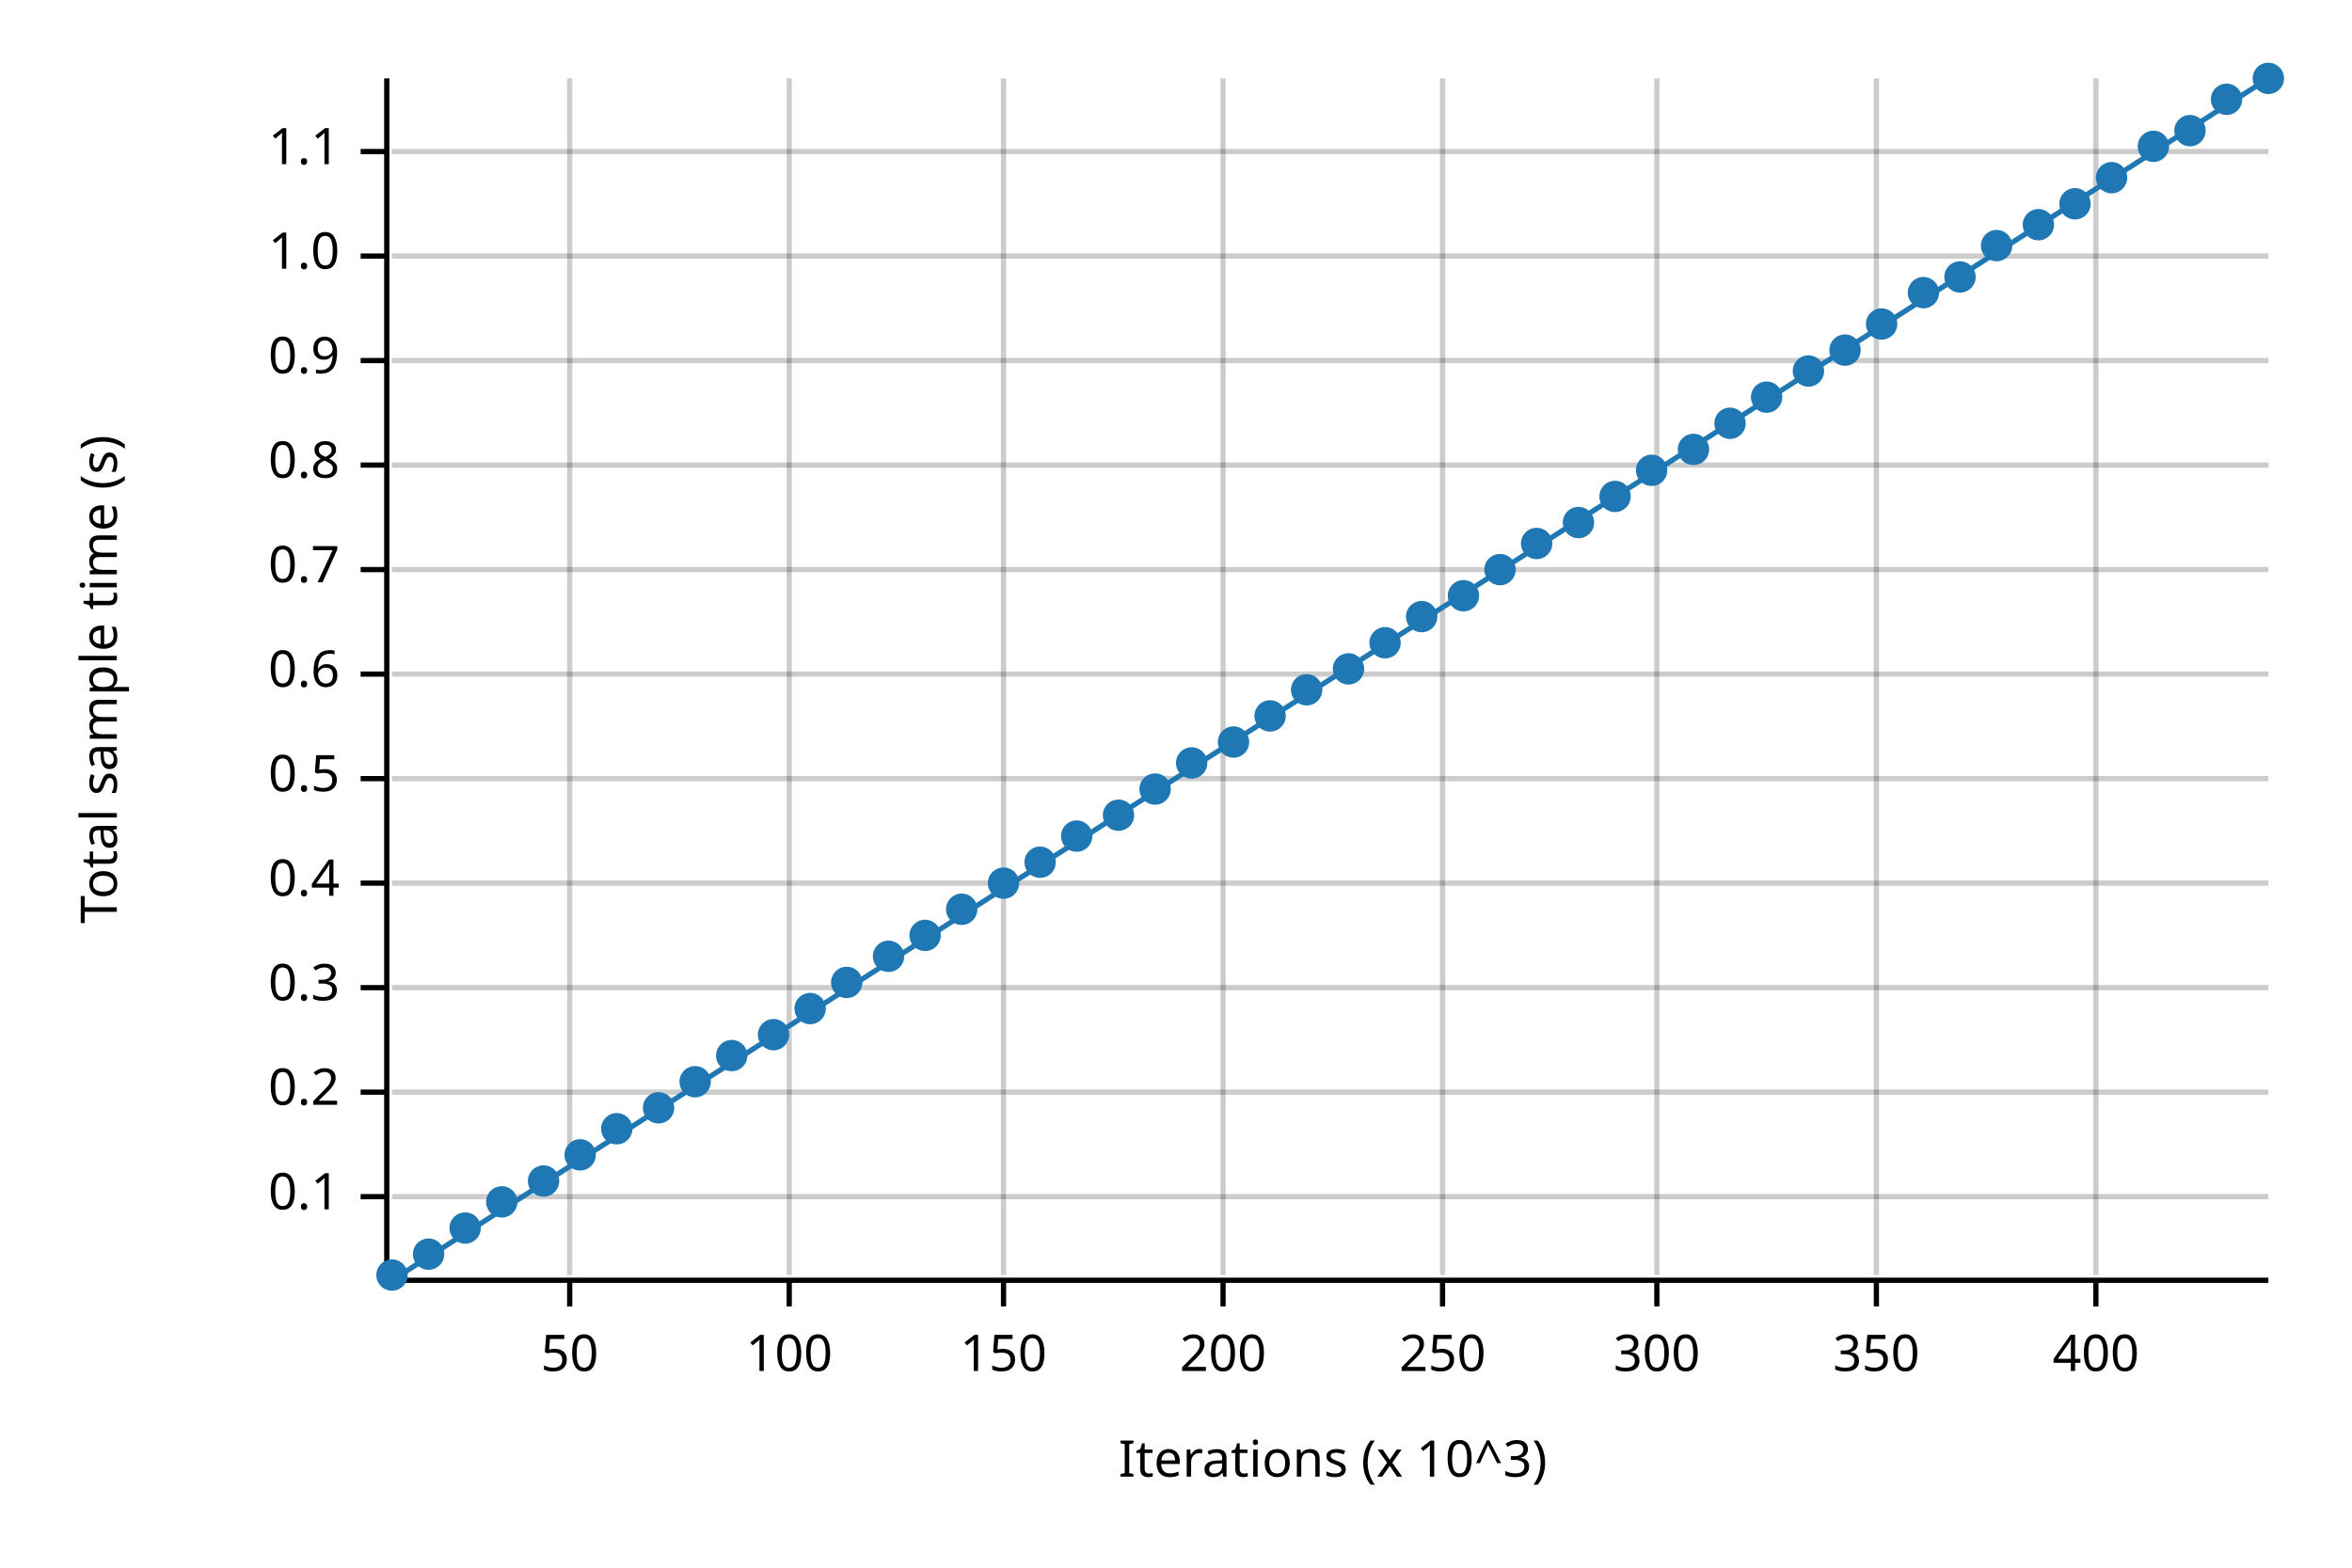
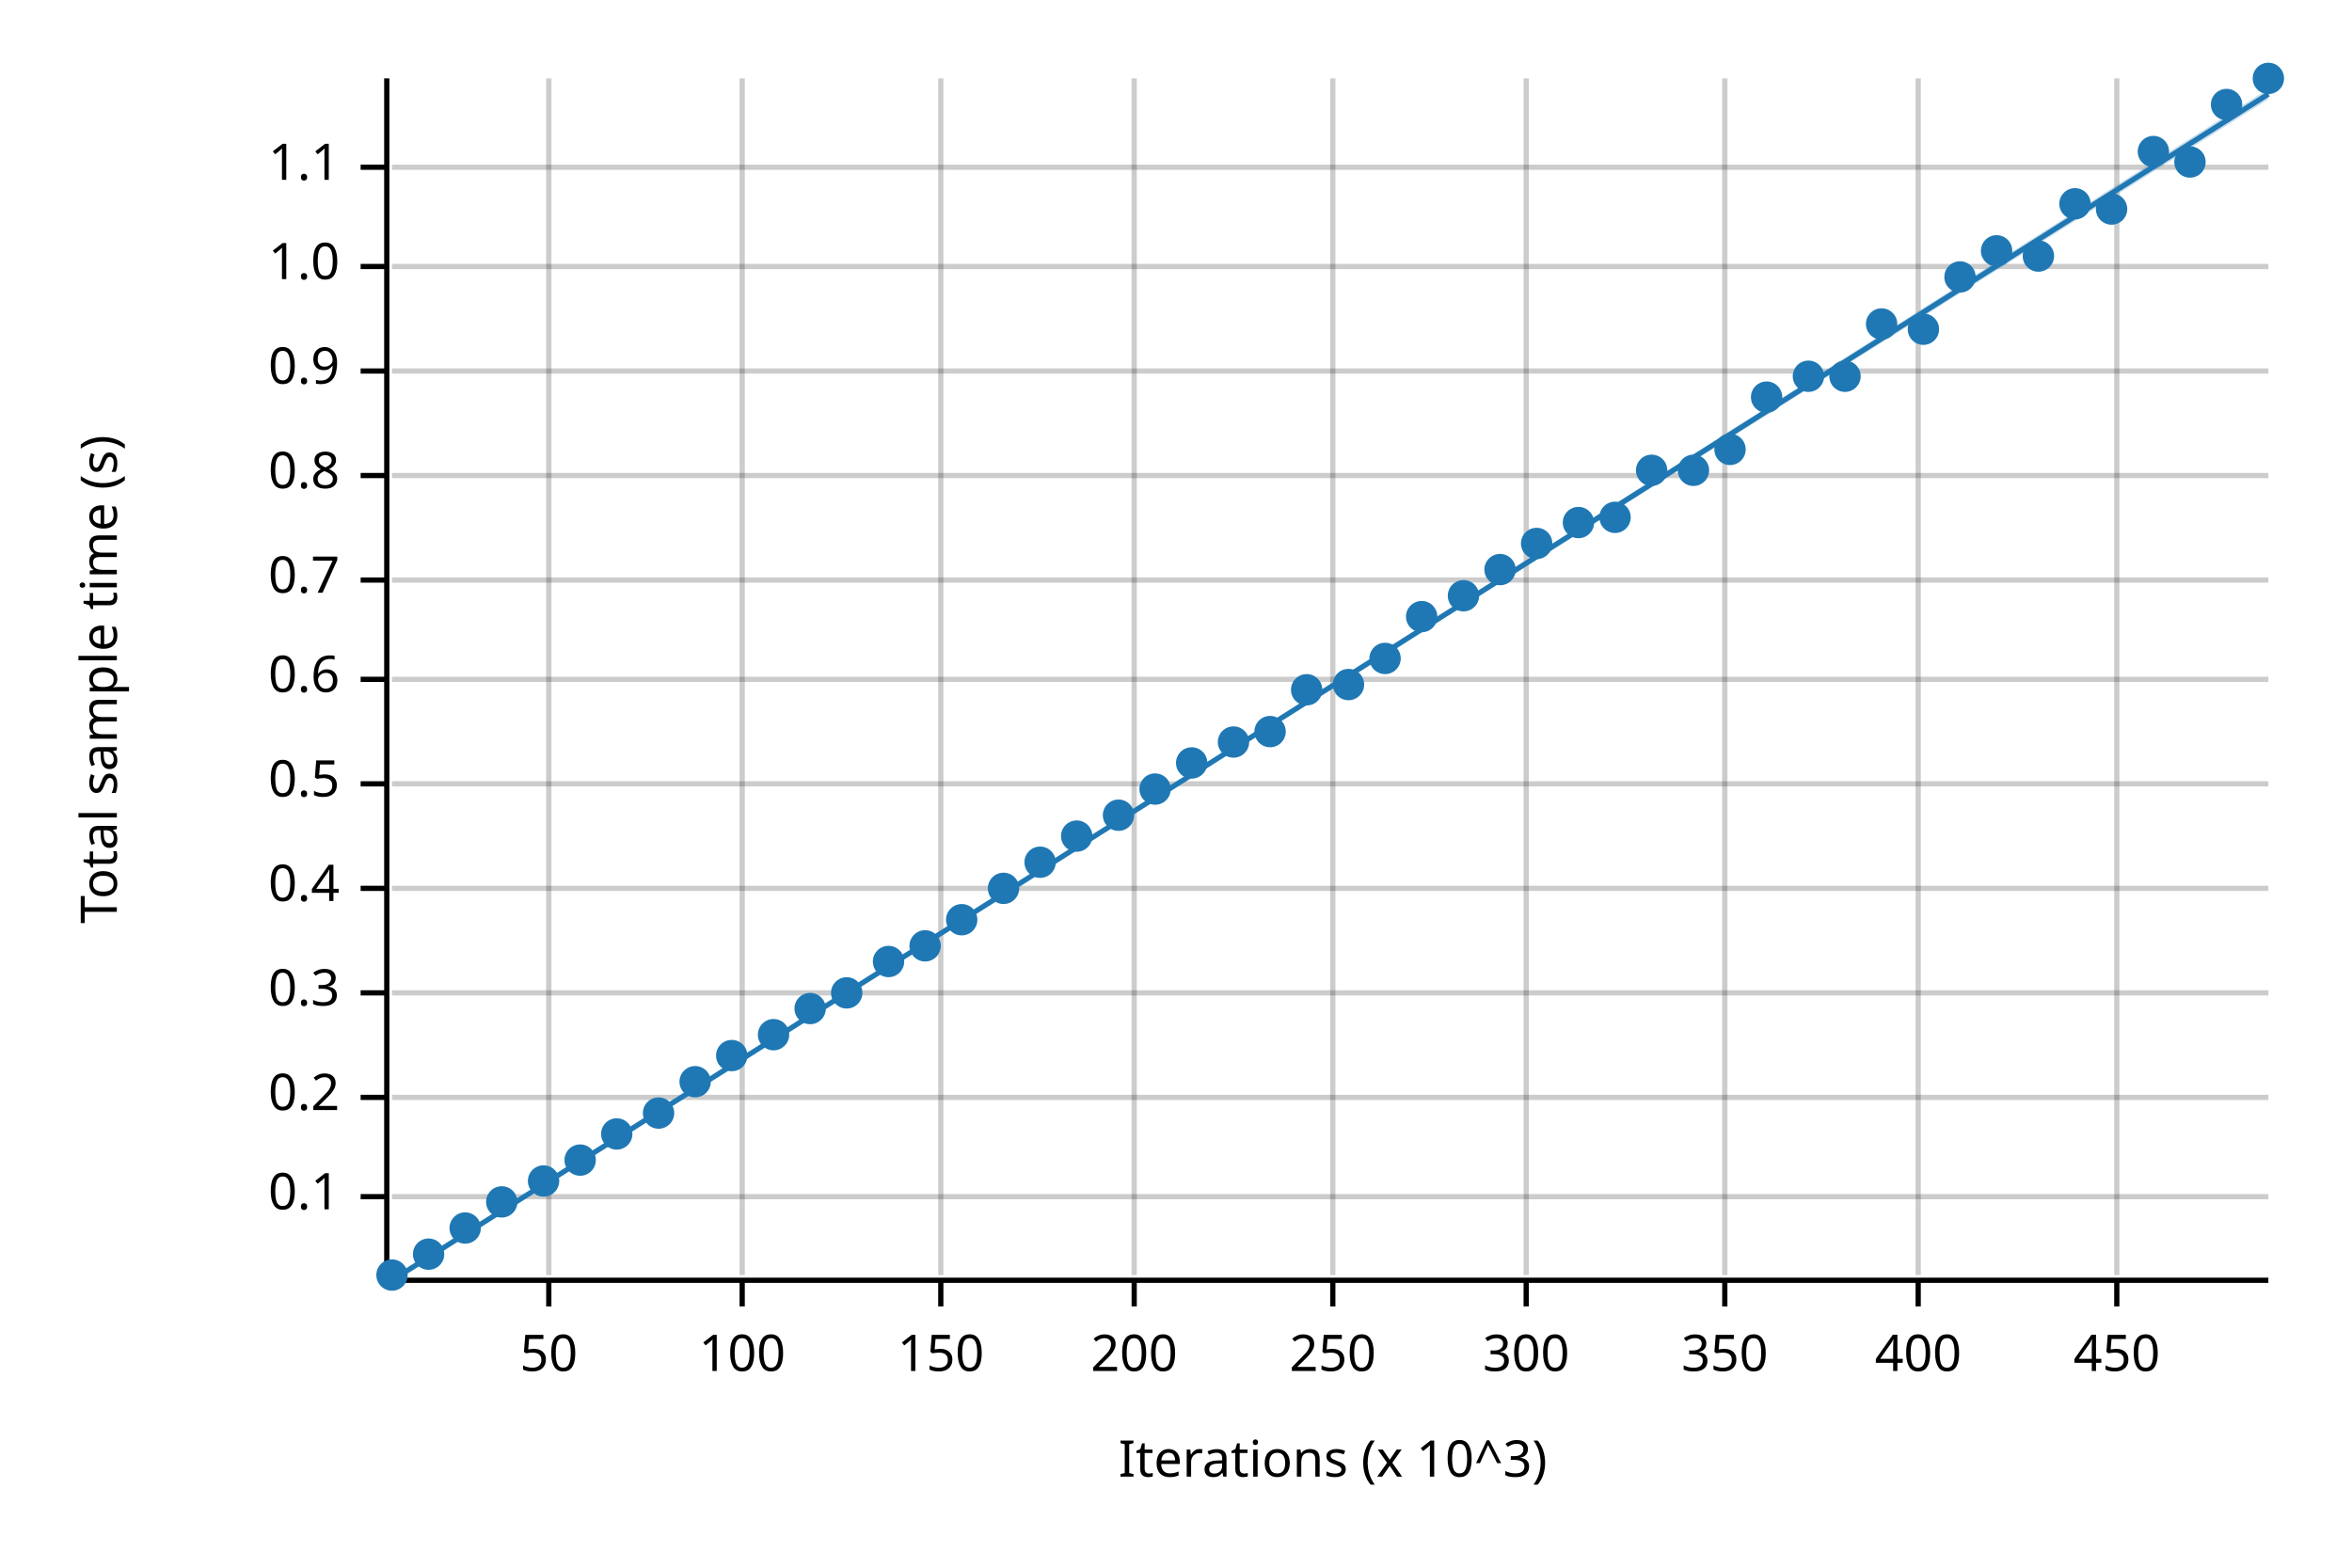
<svg xmlns="http://www.w3.org/2000/svg" width="450" height="300" viewBox="0 0 450 300">
  <text x="15" y="130" dy="0.76em" text-anchor="middle" font-family="sans-serif" font-size="9.677" opacity="1" fill="#000000" transform="rotate(270, 15, 130)">
Total sample time (s)
</text>
  <text x="255" y="285" dy="-0.5ex" text-anchor="middle" font-family="sans-serif" font-size="9.677" opacity="1" fill="#000000">
Iterations (x 10^3)
</text>
-   <line opacity="0.2" stroke="#000000" stroke-width="1" x1="109" y1="244" x2="109" y2="15" />
-   <line opacity="0.2" stroke="#000000" stroke-width="1" x1="151" y1="244" x2="151" y2="15" />
-   <line opacity="0.2" stroke="#000000" stroke-width="1" x1="192" y1="244" x2="192" y2="15" />
-   <line opacity="0.2" stroke="#000000" stroke-width="1" x1="234" y1="244" x2="234" y2="15" />
-   <line opacity="0.2" stroke="#000000" stroke-width="1" x1="276" y1="244" x2="276" y2="15" />
-   <line opacity="0.2" stroke="#000000" stroke-width="1" x1="317" y1="244" x2="317" y2="15" />
-   <line opacity="0.2" stroke="#000000" stroke-width="1" x1="359" y1="244" x2="359" y2="15" />
-   <line opacity="0.2" stroke="#000000" stroke-width="1" x1="401" y1="244" x2="401" y2="15" />
+   <line opacity="0.2" stroke="#000000" stroke-width="1" x1="105" y1="244" x2="105" y2="15" />
+   <line opacity="0.2" stroke="#000000" stroke-width="1" x1="142" y1="244" x2="142" y2="15" />
+   <line opacity="0.2" stroke="#000000" stroke-width="1" x1="180" y1="244" x2="180" y2="15" />
+   <line opacity="0.2" stroke="#000000" stroke-width="1" x1="217" y1="244" x2="217" y2="15" />
+   <line opacity="0.2" stroke="#000000" stroke-width="1" x1="255" y1="244" x2="255" y2="15" />
+   <line opacity="0.2" stroke="#000000" stroke-width="1" x1="292" y1="244" x2="292" y2="15" />
+   <line opacity="0.2" stroke="#000000" stroke-width="1" x1="330" y1="244" x2="330" y2="15" />
+   <line opacity="0.2" stroke="#000000" stroke-width="1" x1="367" y1="244" x2="367" y2="15" />
+   <line opacity="0.2" stroke="#000000" stroke-width="1" x1="405" y1="244" x2="405" y2="15" />
  <line opacity="0.2" stroke="#000000" stroke-width="1" x1="75" y1="229" x2="434" y2="229" />
-   <line opacity="0.2" stroke="#000000" stroke-width="1" x1="75" y1="209" x2="434" y2="209" />
-   <line opacity="0.2" stroke="#000000" stroke-width="1" x1="75" y1="189" x2="434" y2="189" />
-   <line opacity="0.2" stroke="#000000" stroke-width="1" x1="75" y1="169" x2="434" y2="169" />
-   <line opacity="0.2" stroke="#000000" stroke-width="1" x1="75" y1="149" x2="434" y2="149" />
-   <line opacity="0.2" stroke="#000000" stroke-width="1" x1="75" y1="129" x2="434" y2="129" />
-   <line opacity="0.2" stroke="#000000" stroke-width="1" x1="75" y1="109" x2="434" y2="109" />
-   <line opacity="0.2" stroke="#000000" stroke-width="1" x1="75" y1="89" x2="434" y2="89" />
-   <line opacity="0.2" stroke="#000000" stroke-width="1" x1="75" y1="69" x2="434" y2="69" />
-   <line opacity="0.2" stroke="#000000" stroke-width="1" x1="75" y1="49" x2="434" y2="49" />
-   <line opacity="0.2" stroke="#000000" stroke-width="1" x1="75" y1="29" x2="434" y2="29" />
+   <line opacity="0.2" stroke="#000000" stroke-width="1" x1="75" y1="210" x2="434" y2="210" />
+   <line opacity="0.2" stroke="#000000" stroke-width="1" x1="75" y1="190" x2="434" y2="190" />
+   <line opacity="0.2" stroke="#000000" stroke-width="1" x1="75" y1="170" x2="434" y2="170" />
+   <line opacity="0.2" stroke="#000000" stroke-width="1" x1="75" y1="150" x2="434" y2="150" />
+   <line opacity="0.2" stroke="#000000" stroke-width="1" x1="75" y1="130" x2="434" y2="130" />
+   <line opacity="0.2" stroke="#000000" stroke-width="1" x1="75" y1="111" x2="434" y2="111" />
+   <line opacity="0.2" stroke="#000000" stroke-width="1" x1="75" y1="91" x2="434" y2="91" />
+   <line opacity="0.2" stroke="#000000" stroke-width="1" x1="75" y1="71" x2="434" y2="71" />
+   <line opacity="0.2" stroke="#000000" stroke-width="1" x1="75" y1="51" x2="434" y2="51" />
+   <line opacity="0.2" stroke="#000000" stroke-width="1" x1="75" y1="32" x2="434" y2="32" />
  <polyline fill="none" opacity="1" stroke="#000000" stroke-width="1" points="74,15 74,244 " />
  <text x="65" y="229" dy="0.5ex" text-anchor="end" font-family="sans-serif" font-size="9.677" opacity="1" fill="#000000">
0.1
</text>
  <polyline fill="none" opacity="1" stroke="#000000" stroke-width="1" points="69,229 74,229 " />
-   <text x="65" y="209" dy="0.5ex" text-anchor="end" font-family="sans-serif" font-size="9.677" opacity="1" fill="#000000">
+   <text x="65" y="210" dy="0.5ex" text-anchor="end" font-family="sans-serif" font-size="9.677" opacity="1" fill="#000000">
0.2
</text>
-   <polyline fill="none" opacity="1" stroke="#000000" stroke-width="1" points="69,209 74,209 " />
-   <text x="65" y="189" dy="0.5ex" text-anchor="end" font-family="sans-serif" font-size="9.677" opacity="1" fill="#000000">
+   <polyline fill="none" opacity="1" stroke="#000000" stroke-width="1" points="69,210 74,210 " />
+   <text x="65" y="190" dy="0.5ex" text-anchor="end" font-family="sans-serif" font-size="9.677" opacity="1" fill="#000000">
0.3
</text>
-   <polyline fill="none" opacity="1" stroke="#000000" stroke-width="1" points="69,189 74,189 " />
-   <text x="65" y="169" dy="0.5ex" text-anchor="end" font-family="sans-serif" font-size="9.677" opacity="1" fill="#000000">
+   <polyline fill="none" opacity="1" stroke="#000000" stroke-width="1" points="69,190 74,190 " />
+   <text x="65" y="170" dy="0.5ex" text-anchor="end" font-family="sans-serif" font-size="9.677" opacity="1" fill="#000000">
0.4
</text>
-   <polyline fill="none" opacity="1" stroke="#000000" stroke-width="1" points="69,169 74,169 " />
-   <text x="65" y="149" dy="0.5ex" text-anchor="end" font-family="sans-serif" font-size="9.677" opacity="1" fill="#000000">
+   <polyline fill="none" opacity="1" stroke="#000000" stroke-width="1" points="69,170 74,170 " />
+   <text x="65" y="150" dy="0.5ex" text-anchor="end" font-family="sans-serif" font-size="9.677" opacity="1" fill="#000000">
0.5
</text>
-   <polyline fill="none" opacity="1" stroke="#000000" stroke-width="1" points="69,149 74,149 " />
-   <text x="65" y="129" dy="0.5ex" text-anchor="end" font-family="sans-serif" font-size="9.677" opacity="1" fill="#000000">
+   <polyline fill="none" opacity="1" stroke="#000000" stroke-width="1" points="69,150 74,150 " />
+   <text x="65" y="130" dy="0.5ex" text-anchor="end" font-family="sans-serif" font-size="9.677" opacity="1" fill="#000000">
0.6
</text>
-   <polyline fill="none" opacity="1" stroke="#000000" stroke-width="1" points="69,129 74,129 " />
-   <text x="65" y="109" dy="0.5ex" text-anchor="end" font-family="sans-serif" font-size="9.677" opacity="1" fill="#000000">
+   <polyline fill="none" opacity="1" stroke="#000000" stroke-width="1" points="69,130 74,130 " />
+   <text x="65" y="111" dy="0.5ex" text-anchor="end" font-family="sans-serif" font-size="9.677" opacity="1" fill="#000000">
0.7
</text>
-   <polyline fill="none" opacity="1" stroke="#000000" stroke-width="1" points="69,109 74,109 " />
-   <text x="65" y="89" dy="0.5ex" text-anchor="end" font-family="sans-serif" font-size="9.677" opacity="1" fill="#000000">
+   <polyline fill="none" opacity="1" stroke="#000000" stroke-width="1" points="69,111 74,111 " />
+   <text x="65" y="91" dy="0.5ex" text-anchor="end" font-family="sans-serif" font-size="9.677" opacity="1" fill="#000000">
0.8
</text>
-   <polyline fill="none" opacity="1" stroke="#000000" stroke-width="1" points="69,89 74,89 " />
-   <text x="65" y="69" dy="0.5ex" text-anchor="end" font-family="sans-serif" font-size="9.677" opacity="1" fill="#000000">
+   <polyline fill="none" opacity="1" stroke="#000000" stroke-width="1" points="69,91 74,91 " />
+   <text x="65" y="71" dy="0.5ex" text-anchor="end" font-family="sans-serif" font-size="9.677" opacity="1" fill="#000000">
0.9
</text>
-   <polyline fill="none" opacity="1" stroke="#000000" stroke-width="1" points="69,69 74,69 " />
-   <text x="65" y="49" dy="0.5ex" text-anchor="end" font-family="sans-serif" font-size="9.677" opacity="1" fill="#000000">
+   <polyline fill="none" opacity="1" stroke="#000000" stroke-width="1" points="69,71 74,71 " />
+   <text x="65" y="51" dy="0.5ex" text-anchor="end" font-family="sans-serif" font-size="9.677" opacity="1" fill="#000000">
1.0
</text>
-   <polyline fill="none" opacity="1" stroke="#000000" stroke-width="1" points="69,49 74,49 " />
-   <text x="65" y="29" dy="0.5ex" text-anchor="end" font-family="sans-serif" font-size="9.677" opacity="1" fill="#000000">
+   <polyline fill="none" opacity="1" stroke="#000000" stroke-width="1" points="69,51 74,51 " />
+   <text x="65" y="32" dy="0.5ex" text-anchor="end" font-family="sans-serif" font-size="9.677" opacity="1" fill="#000000">
1.1
</text>
-   <polyline fill="none" opacity="1" stroke="#000000" stroke-width="1" points="69,29 74,29 " />
+   <polyline fill="none" opacity="1" stroke="#000000" stroke-width="1" points="69,32 74,32 " />
  <polyline fill="none" opacity="1" stroke="#000000" stroke-width="1" points="75,245 434,245 " />
-   <text x="109" y="255" dy="0.76em" text-anchor="middle" font-family="sans-serif" font-size="9.677" opacity="1" fill="#000000">
+   <text x="105" y="255" dy="0.76em" text-anchor="middle" font-family="sans-serif" font-size="9.677" opacity="1" fill="#000000">
50
</text>
-   <polyline fill="none" opacity="1" stroke="#000000" stroke-width="1" points="109,245 109,250 " />
-   <text x="151" y="255" dy="0.76em" text-anchor="middle" font-family="sans-serif" font-size="9.677" opacity="1" fill="#000000">
+   <polyline fill="none" opacity="1" stroke="#000000" stroke-width="1" points="105,245 105,250 " />
+   <text x="142" y="255" dy="0.76em" text-anchor="middle" font-family="sans-serif" font-size="9.677" opacity="1" fill="#000000">
100
</text>
-   <polyline fill="none" opacity="1" stroke="#000000" stroke-width="1" points="151,245 151,250 " />
-   <text x="192" y="255" dy="0.76em" text-anchor="middle" font-family="sans-serif" font-size="9.677" opacity="1" fill="#000000">
+   <polyline fill="none" opacity="1" stroke="#000000" stroke-width="1" points="142,245 142,250 " />
+   <text x="180" y="255" dy="0.76em" text-anchor="middle" font-family="sans-serif" font-size="9.677" opacity="1" fill="#000000">
150
</text>
-   <polyline fill="none" opacity="1" stroke="#000000" stroke-width="1" points="192,245 192,250 " />
-   <text x="234" y="255" dy="0.76em" text-anchor="middle" font-family="sans-serif" font-size="9.677" opacity="1" fill="#000000">
+   <polyline fill="none" opacity="1" stroke="#000000" stroke-width="1" points="180,245 180,250 " />
+   <text x="217" y="255" dy="0.76em" text-anchor="middle" font-family="sans-serif" font-size="9.677" opacity="1" fill="#000000">
200
</text>
-   <polyline fill="none" opacity="1" stroke="#000000" stroke-width="1" points="234,245 234,250 " />
-   <text x="276" y="255" dy="0.76em" text-anchor="middle" font-family="sans-serif" font-size="9.677" opacity="1" fill="#000000">
+   <polyline fill="none" opacity="1" stroke="#000000" stroke-width="1" points="217,245 217,250 " />
+   <text x="255" y="255" dy="0.76em" text-anchor="middle" font-family="sans-serif" font-size="9.677" opacity="1" fill="#000000">
250
</text>
-   <polyline fill="none" opacity="1" stroke="#000000" stroke-width="1" points="276,245 276,250 " />
-   <text x="317" y="255" dy="0.76em" text-anchor="middle" font-family="sans-serif" font-size="9.677" opacity="1" fill="#000000">
+   <polyline fill="none" opacity="1" stroke="#000000" stroke-width="1" points="255,245 255,250 " />
+   <text x="292" y="255" dy="0.76em" text-anchor="middle" font-family="sans-serif" font-size="9.677" opacity="1" fill="#000000">
300
</text>
-   <polyline fill="none" opacity="1" stroke="#000000" stroke-width="1" points="317,245 317,250 " />
-   <text x="359" y="255" dy="0.76em" text-anchor="middle" font-family="sans-serif" font-size="9.677" opacity="1" fill="#000000">
+   <polyline fill="none" opacity="1" stroke="#000000" stroke-width="1" points="292,245 292,250 " />
+   <text x="330" y="255" dy="0.76em" text-anchor="middle" font-family="sans-serif" font-size="9.677" opacity="1" fill="#000000">
350
</text>
-   <polyline fill="none" opacity="1" stroke="#000000" stroke-width="1" points="359,245 359,250 " />
-   <text x="401" y="255" dy="0.76em" text-anchor="middle" font-family="sans-serif" font-size="9.677" opacity="1" fill="#000000">
+   <polyline fill="none" opacity="1" stroke="#000000" stroke-width="1" points="330,245 330,250 " />
+   <text x="367" y="255" dy="0.76em" text-anchor="middle" font-family="sans-serif" font-size="9.677" opacity="1" fill="#000000">
400
</text>
-   <polyline fill="none" opacity="1" stroke="#000000" stroke-width="1" points="401,245 401,250 " />
+   <polyline fill="none" opacity="1" stroke="#000000" stroke-width="1" points="367,245 367,250 " />
+   <text x="405" y="255" dy="0.76em" text-anchor="middle" font-family="sans-serif" font-size="9.677" opacity="1" fill="#000000">
+ 450
+ </text>
+   <polyline fill="none" opacity="1" stroke="#000000" stroke-width="1" points="405,245 405,250 " />
  <circle cx="75" cy="244" r="3" opacity="1" fill="#1F78B4" stroke="none" stroke-width="1" />
  <circle cx="82" cy="240" r="3" opacity="1" fill="#1F78B4" stroke="none" stroke-width="1" />
  <circle cx="89" cy="235" r="3" opacity="1" fill="#1F78B4" stroke="none" stroke-width="1" />
  <circle cx="96" cy="230" r="3" opacity="1" fill="#1F78B4" stroke="none" stroke-width="1" />
  <circle cx="104" cy="226" r="3" opacity="1" fill="#1F78B4" stroke="none" stroke-width="1" />
-   <circle cx="111" cy="221" r="3" opacity="1" fill="#1F78B4" stroke="none" stroke-width="1" />
-   <circle cx="118" cy="216" r="3" opacity="1" fill="#1F78B4" stroke="none" stroke-width="1" />
-   <circle cx="126" cy="212" r="3" opacity="1" fill="#1F78B4" stroke="none" stroke-width="1" />
+   <circle cx="111" cy="222" r="3" opacity="1" fill="#1F78B4" stroke="none" stroke-width="1" />
+   <circle cx="118" cy="217" r="3" opacity="1" fill="#1F78B4" stroke="none" stroke-width="1" />
+   <circle cx="126" cy="213" r="3" opacity="1" fill="#1F78B4" stroke="none" stroke-width="1" />
  <circle cx="133" cy="207" r="3" opacity="1" fill="#1F78B4" stroke="none" stroke-width="1" />
  <circle cx="140" cy="202" r="3" opacity="1" fill="#1F78B4" stroke="none" stroke-width="1" />
  <circle cx="148" cy="198" r="3" opacity="1" fill="#1F78B4" stroke="none" stroke-width="1" />
  <circle cx="155" cy="193" r="3" opacity="1" fill="#1F78B4" stroke="none" stroke-width="1" />
-   <circle cx="162" cy="188" r="3" opacity="1" fill="#1F78B4" stroke="none" stroke-width="1" />
-   <circle cx="170" cy="183" r="3" opacity="1" fill="#1F78B4" stroke="none" stroke-width="1" />
-   <circle cx="177" cy="179" r="3" opacity="1" fill="#1F78B4" stroke="none" stroke-width="1" />
-   <circle cx="184" cy="174" r="3" opacity="1" fill="#1F78B4" stroke="none" stroke-width="1" />
-   <circle cx="192" cy="169" r="3" opacity="1" fill="#1F78B4" stroke="none" stroke-width="1" />
+   <circle cx="162" cy="190" r="3" opacity="1" fill="#1F78B4" stroke="none" stroke-width="1" />
+   <circle cx="170" cy="184" r="3" opacity="1" fill="#1F78B4" stroke="none" stroke-width="1" />
+   <circle cx="177" cy="181" r="3" opacity="1" fill="#1F78B4" stroke="none" stroke-width="1" />
+   <circle cx="184" cy="176" r="3" opacity="1" fill="#1F78B4" stroke="none" stroke-width="1" />
+   <circle cx="192" cy="170" r="3" opacity="1" fill="#1F78B4" stroke="none" stroke-width="1" />
  <circle cx="199" cy="165" r="3" opacity="1" fill="#1F78B4" stroke="none" stroke-width="1" />
  <circle cx="206" cy="160" r="3" opacity="1" fill="#1F78B4" stroke="none" stroke-width="1" />
  <circle cx="214" cy="156" r="3" opacity="1" fill="#1F78B4" stroke="none" stroke-width="1" />
  <circle cx="221" cy="151" r="3" opacity="1" fill="#1F78B4" stroke="none" stroke-width="1" />
  <circle cx="228" cy="146" r="3" opacity="1" fill="#1F78B4" stroke="none" stroke-width="1" />
  <circle cx="236" cy="142" r="3" opacity="1" fill="#1F78B4" stroke="none" stroke-width="1" />
-   <circle cx="243" cy="137" r="3" opacity="1" fill="#1F78B4" stroke="none" stroke-width="1" />
+   <circle cx="243" cy="140" r="3" opacity="1" fill="#1F78B4" stroke="none" stroke-width="1" />
  <circle cx="250" cy="132" r="3" opacity="1" fill="#1F78B4" stroke="none" stroke-width="1" />
-   <circle cx="258" cy="128" r="3" opacity="1" fill="#1F78B4" stroke="none" stroke-width="1" />
-   <circle cx="265" cy="123" r="3" opacity="1" fill="#1F78B4" stroke="none" stroke-width="1" />
+   <circle cx="258" cy="131" r="3" opacity="1" fill="#1F78B4" stroke="none" stroke-width="1" />
+   <circle cx="265" cy="126" r="3" opacity="1" fill="#1F78B4" stroke="none" stroke-width="1" />
  <circle cx="272" cy="118" r="3" opacity="1" fill="#1F78B4" stroke="none" stroke-width="1" />
  <circle cx="280" cy="114" r="3" opacity="1" fill="#1F78B4" stroke="none" stroke-width="1" />
  <circle cx="287" cy="109" r="3" opacity="1" fill="#1F78B4" stroke="none" stroke-width="1" />
  <circle cx="294" cy="104" r="3" opacity="1" fill="#1F78B4" stroke="none" stroke-width="1" />
  <circle cx="302" cy="100" r="3" opacity="1" fill="#1F78B4" stroke="none" stroke-width="1" />
-   <circle cx="309" cy="95" r="3" opacity="1" fill="#1F78B4" stroke="none" stroke-width="1" />
+   <circle cx="309" cy="99" r="3" opacity="1" fill="#1F78B4" stroke="none" stroke-width="1" />
  <circle cx="316" cy="90" r="3" opacity="1" fill="#1F78B4" stroke="none" stroke-width="1" />
-   <circle cx="324" cy="86" r="3" opacity="1" fill="#1F78B4" stroke="none" stroke-width="1" />
-   <circle cx="331" cy="81" r="3" opacity="1" fill="#1F78B4" stroke="none" stroke-width="1" />
+   <circle cx="324" cy="90" r="3" opacity="1" fill="#1F78B4" stroke="none" stroke-width="1" />
+   <circle cx="331" cy="86" r="3" opacity="1" fill="#1F78B4" stroke="none" stroke-width="1" />
  <circle cx="338" cy="76" r="3" opacity="1" fill="#1F78B4" stroke="none" stroke-width="1" />
-   <circle cx="346" cy="71" r="3" opacity="1" fill="#1F78B4" stroke="none" stroke-width="1" />
-   <circle cx="353" cy="67" r="3" opacity="1" fill="#1F78B4" stroke="none" stroke-width="1" />
+   <circle cx="346" cy="72" r="3" opacity="1" fill="#1F78B4" stroke="none" stroke-width="1" />
+   <circle cx="353" cy="72" r="3" opacity="1" fill="#1F78B4" stroke="none" stroke-width="1" />
  <circle cx="360" cy="62" r="3" opacity="1" fill="#1F78B4" stroke="none" stroke-width="1" />
-   <circle cx="368" cy="56" r="3" opacity="1" fill="#1F78B4" stroke="none" stroke-width="1" />
+   <circle cx="368" cy="63" r="3" opacity="1" fill="#1F78B4" stroke="none" stroke-width="1" />
  <circle cx="375" cy="53" r="3" opacity="1" fill="#1F78B4" stroke="none" stroke-width="1" />
-   <circle cx="382" cy="47" r="3" opacity="1" fill="#1F78B4" stroke="none" stroke-width="1" />
-   <circle cx="390" cy="43" r="3" opacity="1" fill="#1F78B4" stroke="none" stroke-width="1" />
+   <circle cx="382" cy="48" r="3" opacity="1" fill="#1F78B4" stroke="none" stroke-width="1" />
+   <circle cx="390" cy="49" r="3" opacity="1" fill="#1F78B4" stroke="none" stroke-width="1" />
  <circle cx="397" cy="39" r="3" opacity="1" fill="#1F78B4" stroke="none" stroke-width="1" />
-   <circle cx="404" cy="34" r="3" opacity="1" fill="#1F78B4" stroke="none" stroke-width="1" />
-   <circle cx="412" cy="28" r="3" opacity="1" fill="#1F78B4" stroke="none" stroke-width="1" />
-   <circle cx="419" cy="25" r="3" opacity="1" fill="#1F78B4" stroke="none" stroke-width="1" />
-   <circle cx="426" cy="19" r="3" opacity="1" fill="#1F78B4" stroke="none" stroke-width="1" />
+   <circle cx="404" cy="40" r="3" opacity="1" fill="#1F78B4" stroke="none" stroke-width="1" />
+   <circle cx="412" cy="29" r="3" opacity="1" fill="#1F78B4" stroke="none" stroke-width="1" />
+   <circle cx="419" cy="31" r="3" opacity="1" fill="#1F78B4" stroke="none" stroke-width="1" />
+   <circle cx="426" cy="20" r="3" opacity="1" fill="#1F78B4" stroke="none" stroke-width="1" />
  <circle cx="434" cy="15" r="3" opacity="1" fill="#1F78B4" stroke="none" stroke-width="1" />
-   <polyline fill="none" opacity="1" stroke="#1F78B4" stroke-width="1" points="75,245 434,15 " />
-   <polygon opacity="0.25" fill="#1F78B4" points="75,245 434,15 434,15 " />
+   <polyline fill="none" opacity="1" stroke="#1F78B4" stroke-width="1" points="75,245 434,18 " />
+   <polygon opacity="0.25" fill="#1F78B4" points="75,245 434,19 434,17 " />
</svg>
